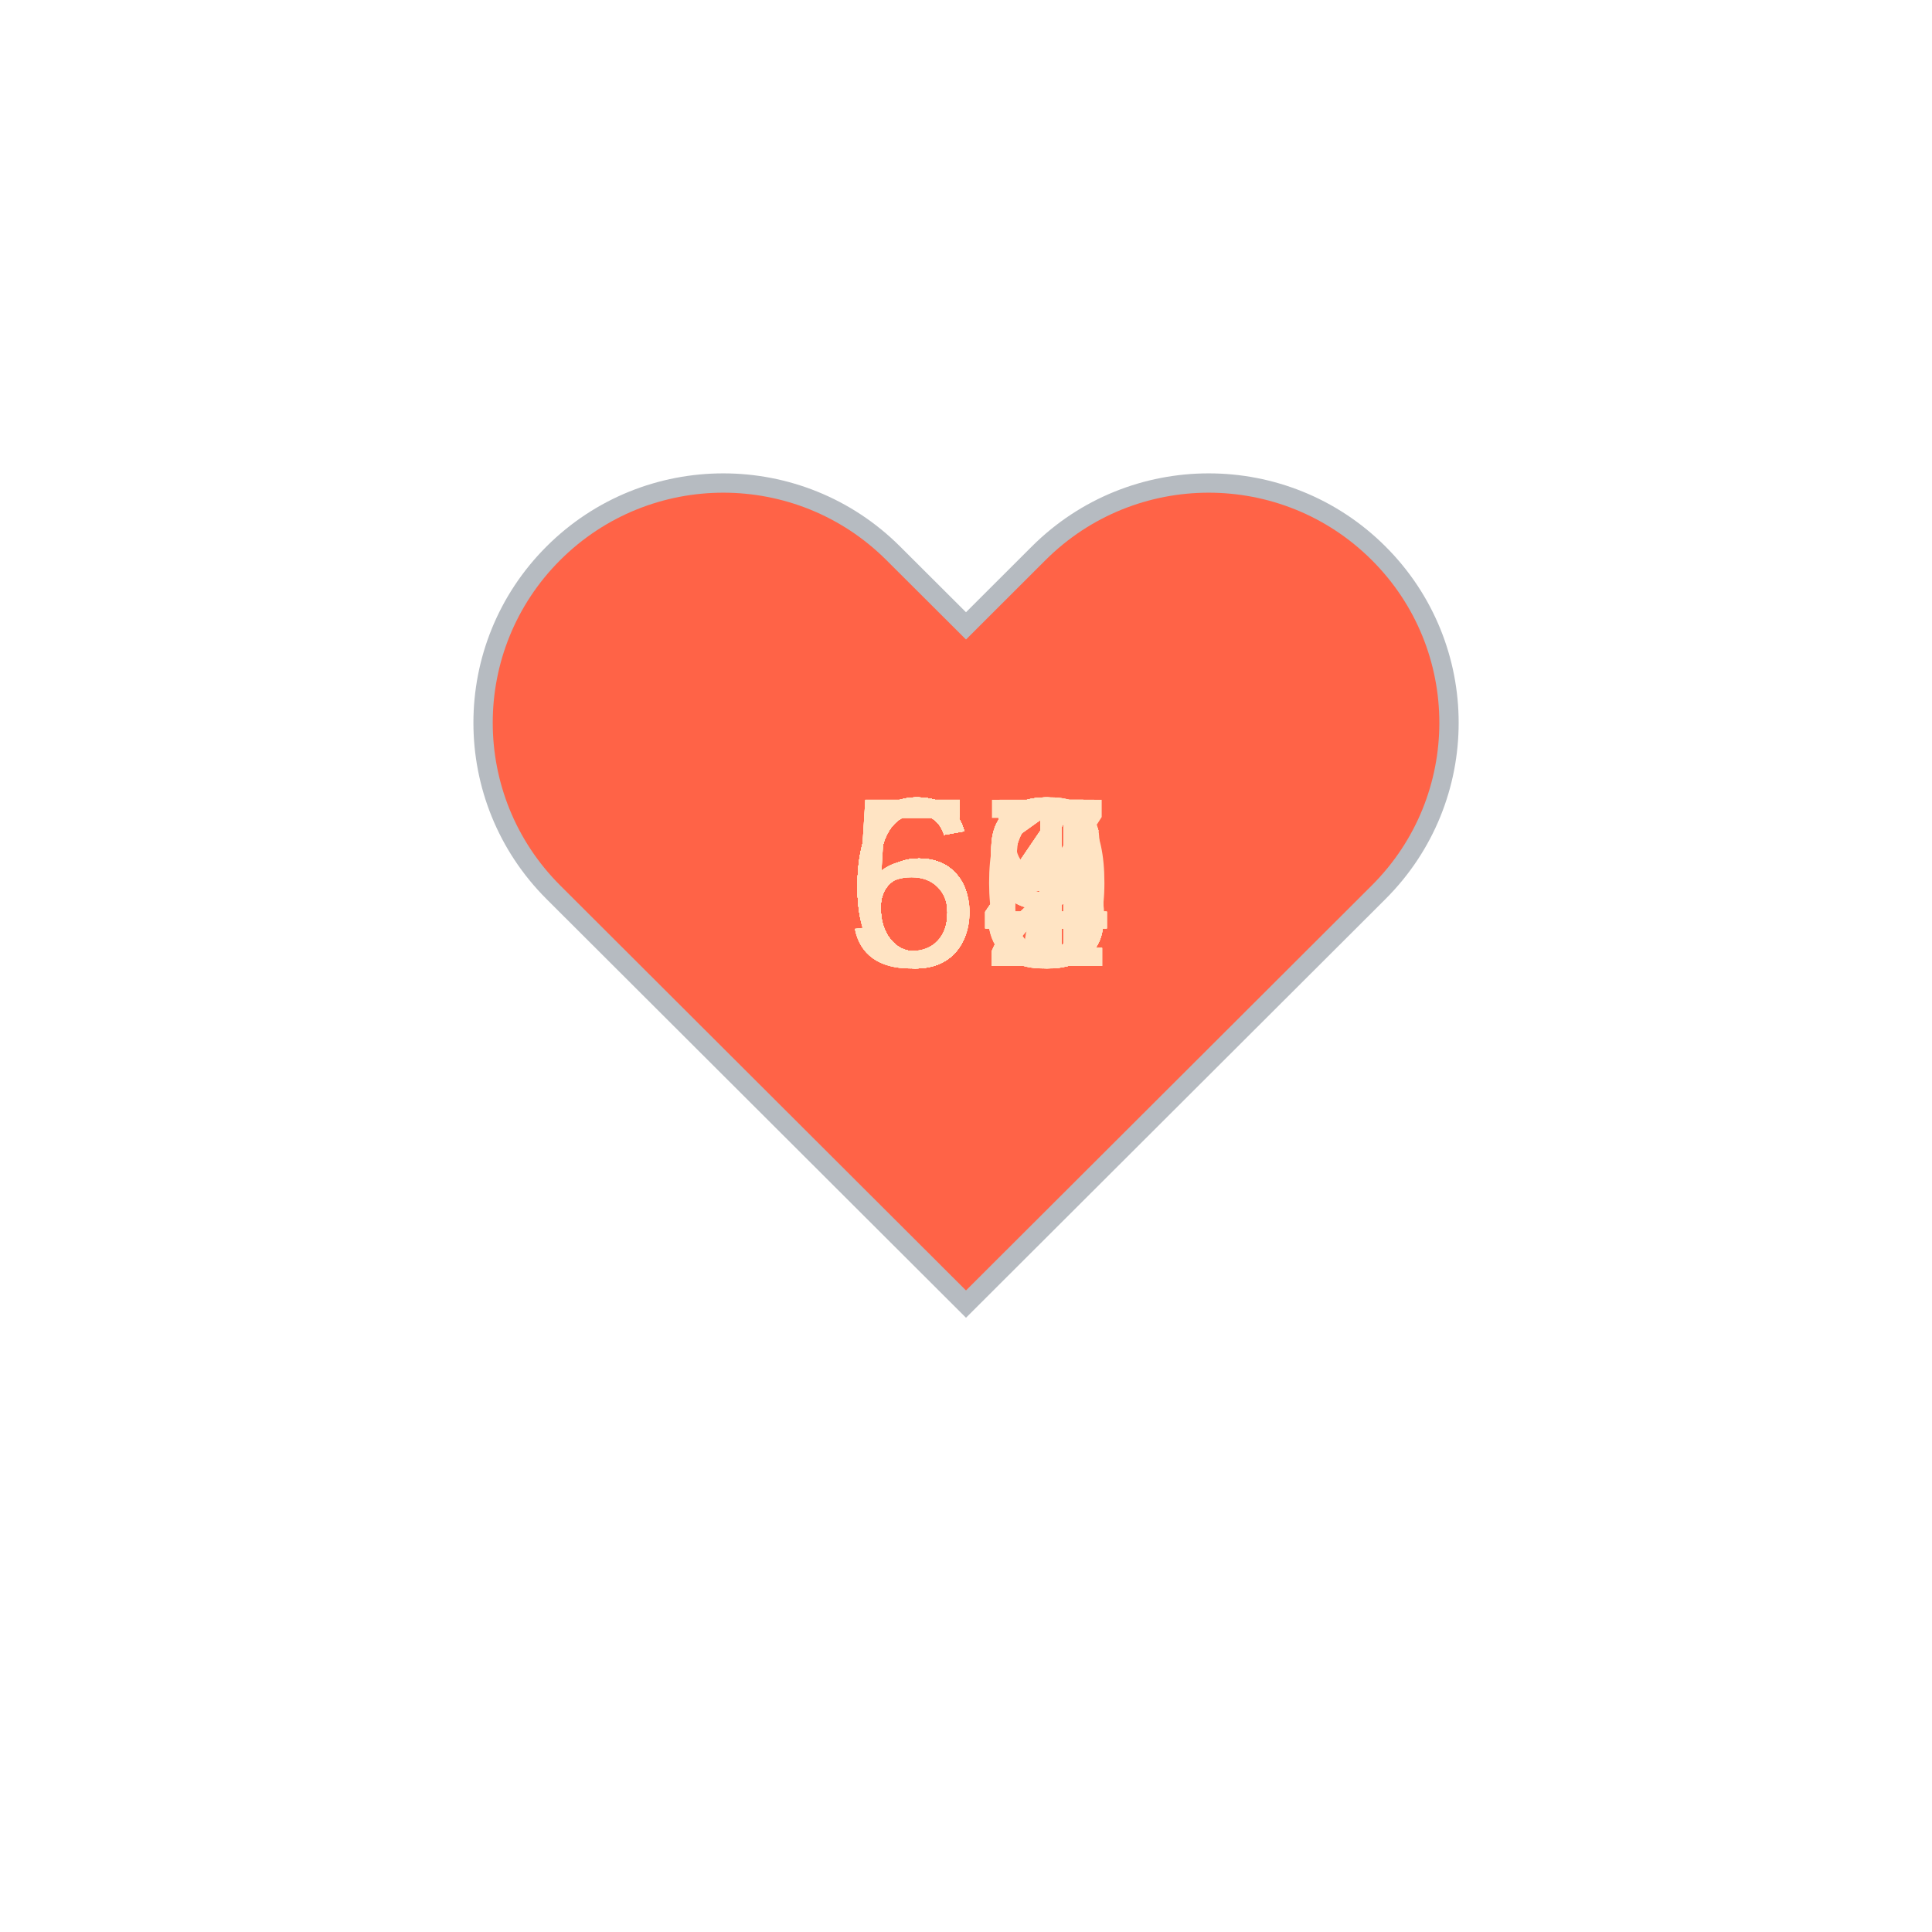
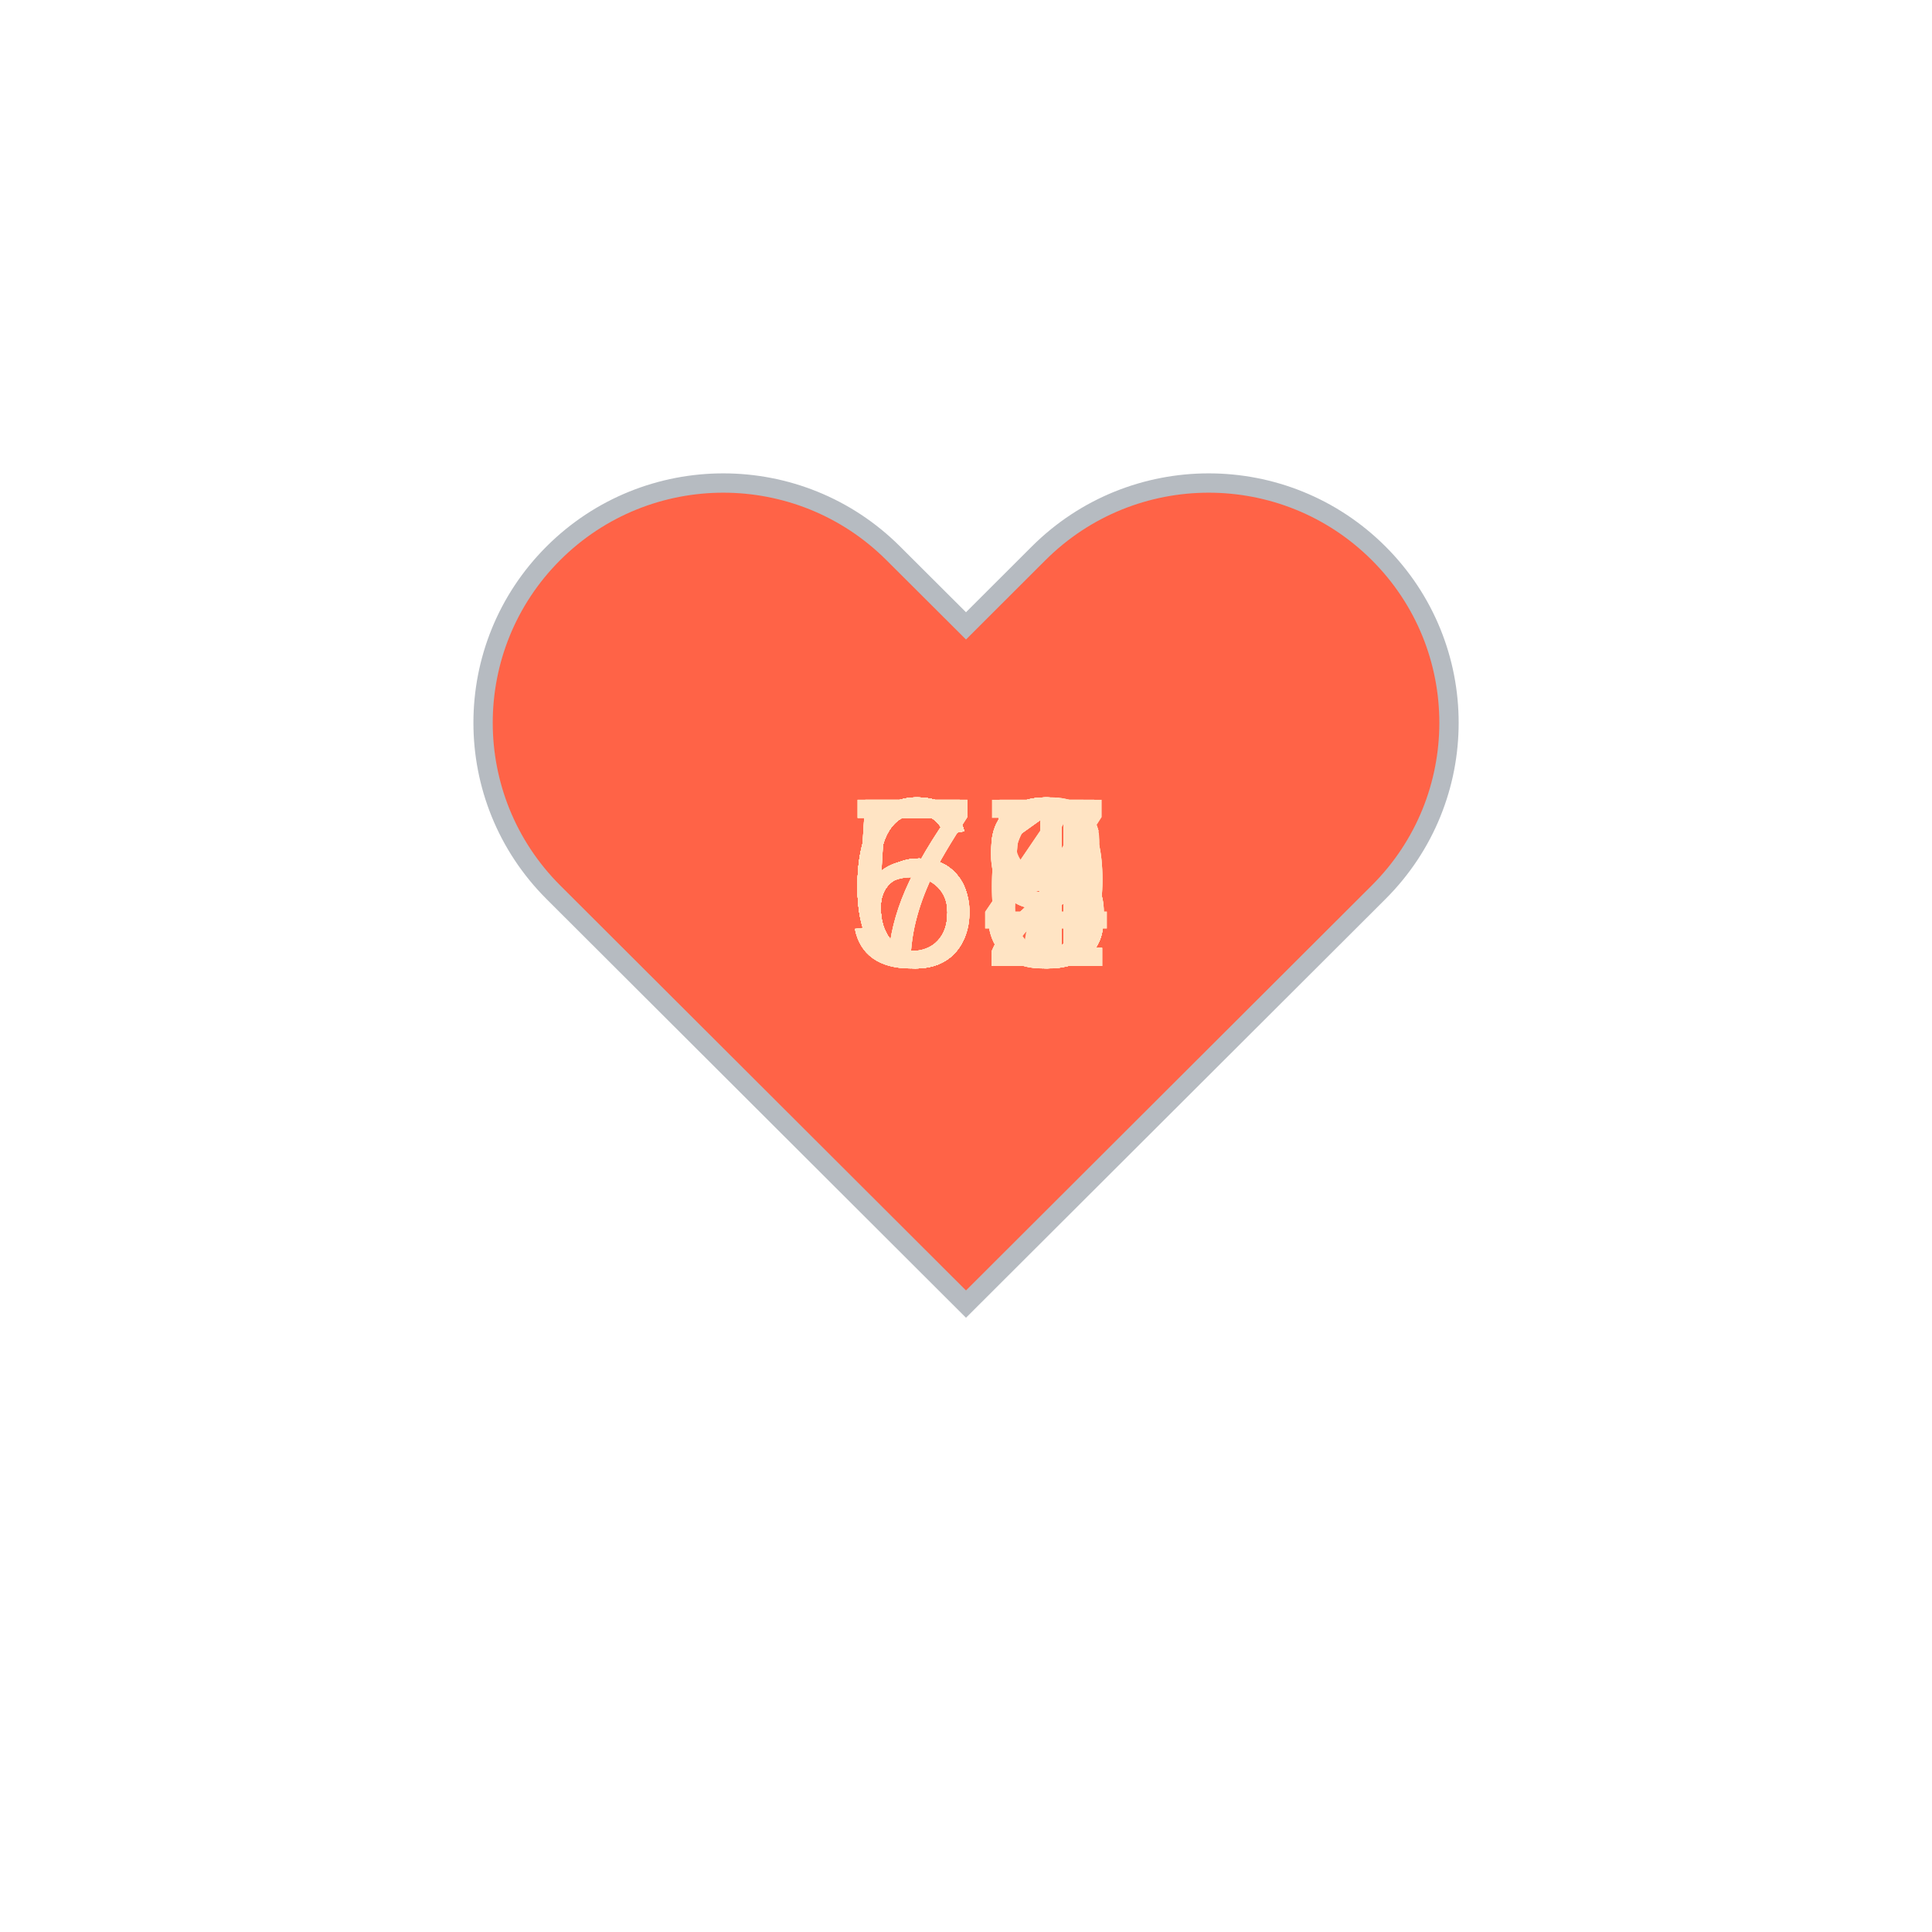
<svg xmlns="http://www.w3.org/2000/svg" baseProfile="full" height="150" version="1.1" viewBox="0,0,200,200" width="150">
  <defs />
  <g transform="translate(100 100)">
    <path d="M92.71,7.27L92.71,7.27c-9.71-9.69-25.46-9.69-35.18,0L50,14.79l-7.54-7.52C32.75-2.42,17-2.42,7.29,7.27v0 c-9.71,9.69-9.71,25.41,0,35.1L50,85l42.71-42.63C102.43,32.68,102.43,16.96,92.71,7.27z" fill="tomato" stroke="#B6BBC1" stroke-width="2" transform="translate(-50 -50)" />
    <animateTransform additive="sum" attributeName="transform" dur="1.2s" repeatCount="indefinite" type="scale" values="1; 1.5; 1.25; 1.5; 1.5; 1;" />
    <text fill="bisque" style="font-size:25px; font-family:Arial" transform="translate(-12.5 0)">61<animate attributeName="visibility" dur="36.0s" keyTimes="0;0.03;0.07;0.1;0.13;0.17;0.2;0.23;0.27;0.3;0.33;0.37;0.4;0.43;0.47;0.5;0.53;0.57;0.6;0.63;0.67;0.7;0.73;0.77;0.8;0.83;0.87;0.9;0.93;0.97;1.0" repeatCount="indefinite" values="visible;hidden;hidden;hidden;hidden;hidden;hidden;hidden;hidden;hidden;hidden;hidden;hidden;hidden;hidden;hidden;hidden;hidden;hidden;hidden;hidden;hidden;hidden;hidden;hidden;hidden;hidden;hidden;hidden;hidden;hidden" />
    </text>
-     <text fill="bisque" style="font-size:25px; font-family:Arial" transform="translate(-12.5 0)">61<animate attributeName="visibility" dur="36.0s" keyTimes="0;0.03;0.07;0.1;0.13;0.17;0.2;0.23;0.27;0.3;0.33;0.37;0.4;0.43;0.47;0.5;0.53;0.57;0.6;0.63;0.67;0.7;0.73;0.77;0.8;0.83;0.87;0.9;0.93;0.97;1.0" repeatCount="indefinite" values="hidden;visible;hidden;hidden;hidden;hidden;hidden;hidden;hidden;hidden;hidden;hidden;hidden;hidden;hidden;hidden;hidden;hidden;hidden;hidden;hidden;hidden;hidden;hidden;hidden;hidden;hidden;hidden;hidden;hidden;hidden" />
+     <text fill="bisque" style="font-size:25px; font-family:Arial" transform="translate(-12.5 0)">63<animate attributeName="visibility" dur="36.0s" keyTimes="0;0.03;0.07;0.1;0.13;0.17;0.2;0.23;0.27;0.3;0.33;0.37;0.4;0.43;0.47;0.5;0.53;0.57;0.6;0.63;0.67;0.7;0.73;0.77;0.8;0.83;0.87;0.9;0.93;0.97;1.0" repeatCount="indefinite" values="hidden;visible;hidden;hidden;hidden;hidden;hidden;hidden;hidden;hidden;hidden;hidden;hidden;hidden;hidden;hidden;hidden;hidden;hidden;hidden;hidden;hidden;hidden;hidden;hidden;hidden;hidden;hidden;hidden;hidden;hidden" />
    </text>
-     <text fill="bisque" style="font-size:25px; font-family:Arial" transform="translate(-12.5 0)">64<animate attributeName="visibility" dur="36.0s" keyTimes="0;0.03;0.07;0.1;0.13;0.17;0.2;0.23;0.27;0.3;0.33;0.37;0.4;0.43;0.47;0.5;0.53;0.57;0.6;0.63;0.67;0.7;0.73;0.77;0.8;0.83;0.87;0.9;0.93;0.97;1.0" repeatCount="indefinite" values="hidden;hidden;visible;hidden;hidden;hidden;hidden;hidden;hidden;hidden;hidden;hidden;hidden;hidden;hidden;hidden;hidden;hidden;hidden;hidden;hidden;hidden;hidden;hidden;hidden;hidden;hidden;hidden;hidden;hidden;hidden" />
+     <text fill="bisque" style="font-size:25px; font-family:Arial" transform="translate(-12.5 0)">63<animate attributeName="visibility" dur="36.0s" keyTimes="0;0.03;0.07;0.1;0.13;0.17;0.2;0.23;0.27;0.3;0.33;0.37;0.4;0.43;0.47;0.5;0.53;0.57;0.6;0.63;0.67;0.7;0.73;0.77;0.8;0.83;0.87;0.9;0.93;0.97;1.0" repeatCount="indefinite" values="hidden;hidden;visible;hidden;hidden;hidden;hidden;hidden;hidden;hidden;hidden;hidden;hidden;hidden;hidden;hidden;hidden;hidden;hidden;hidden;hidden;hidden;hidden;hidden;hidden;hidden;hidden;hidden;hidden;hidden;hidden" />
    </text>
-     <text fill="bisque" style="font-size:25px; font-family:Arial" transform="translate(-12.5 0)">63<animate attributeName="visibility" dur="36.0s" keyTimes="0;0.03;0.07;0.1;0.13;0.17;0.2;0.23;0.27;0.3;0.33;0.37;0.4;0.43;0.47;0.5;0.53;0.57;0.6;0.63;0.67;0.7;0.73;0.77;0.8;0.83;0.87;0.9;0.93;0.97;1.0" repeatCount="indefinite" values="hidden;hidden;hidden;visible;hidden;hidden;hidden;hidden;hidden;hidden;hidden;hidden;hidden;hidden;hidden;hidden;hidden;hidden;hidden;hidden;hidden;hidden;hidden;hidden;hidden;hidden;hidden;hidden;hidden;hidden;hidden" />
+     <text fill="bisque" style="font-size:25px; font-family:Arial" transform="translate(-12.5 0)">61<animate attributeName="visibility" dur="36.0s" keyTimes="0;0.03;0.07;0.1;0.13;0.17;0.2;0.23;0.27;0.3;0.33;0.37;0.4;0.43;0.47;0.5;0.53;0.57;0.6;0.63;0.67;0.7;0.73;0.77;0.8;0.83;0.87;0.9;0.93;0.97;1.0" repeatCount="indefinite" values="hidden;hidden;hidden;visible;hidden;hidden;hidden;hidden;hidden;hidden;hidden;hidden;hidden;hidden;hidden;hidden;hidden;hidden;hidden;hidden;hidden;hidden;hidden;hidden;hidden;hidden;hidden;hidden;hidden;hidden;hidden" />
    </text>
-     <text fill="bisque" style="font-size:25px; font-family:Arial" transform="translate(-12.5 0)">64<animate attributeName="visibility" dur="36.0s" keyTimes="0;0.03;0.07;0.1;0.13;0.17;0.2;0.23;0.27;0.3;0.33;0.37;0.4;0.43;0.47;0.5;0.53;0.57;0.6;0.63;0.67;0.7;0.73;0.77;0.8;0.83;0.87;0.9;0.93;0.97;1.0" repeatCount="indefinite" values="hidden;hidden;hidden;hidden;visible;hidden;hidden;hidden;hidden;hidden;hidden;hidden;hidden;hidden;hidden;hidden;hidden;hidden;hidden;hidden;hidden;hidden;hidden;hidden;hidden;hidden;hidden;hidden;hidden;hidden;hidden" />
+     <text fill="bisque" style="font-size:25px; font-family:Arial" transform="translate(-12.5 0)">62<animate attributeName="visibility" dur="36.0s" keyTimes="0;0.03;0.07;0.1;0.13;0.17;0.2;0.23;0.27;0.3;0.33;0.37;0.4;0.43;0.47;0.5;0.53;0.57;0.6;0.63;0.67;0.7;0.73;0.77;0.8;0.83;0.87;0.9;0.93;0.97;1.0" repeatCount="indefinite" values="hidden;hidden;hidden;hidden;visible;hidden;hidden;hidden;hidden;hidden;hidden;hidden;hidden;hidden;hidden;hidden;hidden;hidden;hidden;hidden;hidden;hidden;hidden;hidden;hidden;hidden;hidden;hidden;hidden;hidden;hidden" />
    </text>
-     <text fill="bisque" style="font-size:25px; font-family:Arial" transform="translate(-12.5 0)">65<animate attributeName="visibility" dur="36.0s" keyTimes="0;0.03;0.07;0.1;0.13;0.17;0.2;0.23;0.27;0.3;0.33;0.37;0.4;0.43;0.47;0.5;0.53;0.57;0.6;0.63;0.67;0.7;0.73;0.77;0.8;0.83;0.87;0.9;0.93;0.97;1.0" repeatCount="indefinite" values="hidden;hidden;hidden;hidden;hidden;visible;hidden;hidden;hidden;hidden;hidden;hidden;hidden;hidden;hidden;hidden;hidden;hidden;hidden;hidden;hidden;hidden;hidden;hidden;hidden;hidden;hidden;hidden;hidden;hidden;hidden" />
+     <text fill="bisque" style="font-size:25px; font-family:Arial" transform="translate(-12.5 0)">55<animate attributeName="visibility" dur="36.0s" keyTimes="0;0.03;0.07;0.1;0.13;0.17;0.2;0.23;0.27;0.3;0.33;0.37;0.4;0.43;0.47;0.5;0.53;0.57;0.6;0.63;0.67;0.7;0.73;0.77;0.8;0.83;0.87;0.9;0.93;0.97;1.0" repeatCount="indefinite" values="hidden;hidden;hidden;hidden;hidden;visible;hidden;hidden;hidden;hidden;hidden;hidden;hidden;hidden;hidden;hidden;hidden;hidden;hidden;hidden;hidden;hidden;hidden;hidden;hidden;hidden;hidden;hidden;hidden;hidden;hidden" />
    </text>
    <text fill="bisque" style="font-size:25px; font-family:Arial" transform="translate(-12.5 0)">63<animate attributeName="visibility" dur="36.0s" keyTimes="0;0.03;0.07;0.1;0.13;0.17;0.2;0.23;0.27;0.3;0.33;0.37;0.4;0.43;0.47;0.5;0.53;0.57;0.6;0.63;0.67;0.7;0.73;0.77;0.8;0.83;0.87;0.9;0.93;0.97;1.0" repeatCount="indefinite" values="hidden;hidden;hidden;hidden;hidden;hidden;visible;hidden;hidden;hidden;hidden;hidden;hidden;hidden;hidden;hidden;hidden;hidden;hidden;hidden;hidden;hidden;hidden;hidden;hidden;hidden;hidden;hidden;hidden;hidden;hidden" />
    </text>
-     <text fill="bisque" style="font-size:25px; font-family:Arial" transform="translate(-12.5 0)">64<animate attributeName="visibility" dur="36.0s" keyTimes="0;0.03;0.07;0.1;0.13;0.17;0.2;0.23;0.27;0.3;0.33;0.37;0.4;0.43;0.47;0.5;0.53;0.57;0.6;0.63;0.67;0.7;0.73;0.77;0.8;0.83;0.87;0.9;0.93;0.97;1.0" repeatCount="indefinite" values="hidden;hidden;hidden;hidden;hidden;hidden;hidden;visible;hidden;hidden;hidden;hidden;hidden;hidden;hidden;hidden;hidden;hidden;hidden;hidden;hidden;hidden;hidden;hidden;hidden;hidden;hidden;hidden;hidden;hidden;hidden" />
+     <text fill="bisque" style="font-size:25px; font-family:Arial" transform="translate(-12.5 0)">55<animate attributeName="visibility" dur="36.0s" keyTimes="0;0.03;0.07;0.1;0.13;0.17;0.2;0.23;0.27;0.3;0.33;0.37;0.4;0.43;0.47;0.5;0.53;0.57;0.6;0.63;0.67;0.7;0.73;0.77;0.8;0.83;0.87;0.9;0.93;0.97;1.0" repeatCount="indefinite" values="hidden;hidden;hidden;hidden;hidden;hidden;hidden;visible;hidden;hidden;hidden;hidden;hidden;hidden;hidden;hidden;hidden;hidden;hidden;hidden;hidden;hidden;hidden;hidden;hidden;hidden;hidden;hidden;hidden;hidden;hidden" />
    </text>
-     <text fill="bisque" style="font-size:25px; font-family:Arial" transform="translate(-12.5 0)">64<animate attributeName="visibility" dur="36.0s" keyTimes="0;0.03;0.07;0.1;0.13;0.17;0.2;0.23;0.27;0.3;0.33;0.37;0.4;0.43;0.47;0.5;0.53;0.57;0.6;0.63;0.67;0.7;0.73;0.77;0.8;0.83;0.87;0.9;0.93;0.97;1.0" repeatCount="indefinite" values="hidden;hidden;hidden;hidden;hidden;hidden;hidden;hidden;visible;hidden;hidden;hidden;hidden;hidden;hidden;hidden;hidden;hidden;hidden;hidden;hidden;hidden;hidden;hidden;hidden;hidden;hidden;hidden;hidden;hidden;hidden" />
+     <text fill="bisque" style="font-size:25px; font-family:Arial" transform="translate(-12.5 0)">59<animate attributeName="visibility" dur="36.0s" keyTimes="0;0.03;0.07;0.1;0.13;0.17;0.2;0.23;0.27;0.3;0.33;0.37;0.4;0.43;0.47;0.5;0.53;0.57;0.6;0.63;0.67;0.7;0.73;0.77;0.8;0.83;0.87;0.9;0.93;0.97;1.0" repeatCount="indefinite" values="hidden;hidden;hidden;hidden;hidden;hidden;hidden;hidden;visible;hidden;hidden;hidden;hidden;hidden;hidden;hidden;hidden;hidden;hidden;hidden;hidden;hidden;hidden;hidden;hidden;hidden;hidden;hidden;hidden;hidden;hidden" />
    </text>
-     <text fill="bisque" style="font-size:25px; font-family:Arial" transform="translate(-12.5 0)">63<animate attributeName="visibility" dur="36.0s" keyTimes="0;0.03;0.07;0.1;0.13;0.17;0.2;0.23;0.27;0.3;0.33;0.37;0.4;0.43;0.47;0.5;0.53;0.57;0.6;0.63;0.67;0.7;0.73;0.77;0.8;0.83;0.87;0.9;0.93;0.97;1.0" repeatCount="indefinite" values="hidden;hidden;hidden;hidden;hidden;hidden;hidden;hidden;hidden;visible;hidden;hidden;hidden;hidden;hidden;hidden;hidden;hidden;hidden;hidden;hidden;hidden;hidden;hidden;hidden;hidden;hidden;hidden;hidden;hidden;hidden" />
+     <text fill="bisque" style="font-size:25px; font-family:Arial" transform="translate(-12.5 0)">57<animate attributeName="visibility" dur="36.0s" keyTimes="0;0.03;0.07;0.1;0.13;0.17;0.2;0.23;0.27;0.3;0.33;0.37;0.4;0.43;0.47;0.5;0.53;0.57;0.6;0.63;0.67;0.7;0.73;0.77;0.8;0.83;0.87;0.9;0.93;0.97;1.0" repeatCount="indefinite" values="hidden;hidden;hidden;hidden;hidden;hidden;hidden;hidden;hidden;visible;hidden;hidden;hidden;hidden;hidden;hidden;hidden;hidden;hidden;hidden;hidden;hidden;hidden;hidden;hidden;hidden;hidden;hidden;hidden;hidden;hidden" />
    </text>
-     <text fill="bisque" style="font-size:25px; font-family:Arial" transform="translate(-12.5 0)">62<animate attributeName="visibility" dur="36.0s" keyTimes="0;0.03;0.07;0.1;0.13;0.17;0.2;0.23;0.27;0.3;0.33;0.37;0.4;0.43;0.47;0.5;0.53;0.57;0.6;0.63;0.67;0.7;0.73;0.77;0.8;0.83;0.87;0.9;0.93;0.97;1.0" repeatCount="indefinite" values="hidden;hidden;hidden;hidden;hidden;hidden;hidden;hidden;hidden;hidden;visible;hidden;hidden;hidden;hidden;hidden;hidden;hidden;hidden;hidden;hidden;hidden;hidden;hidden;hidden;hidden;hidden;hidden;hidden;hidden;hidden" />
+     <text fill="bisque" style="font-size:25px; font-family:Arial" transform="translate(-12.5 0)">63<animate attributeName="visibility" dur="36.0s" keyTimes="0;0.03;0.07;0.1;0.13;0.17;0.2;0.23;0.27;0.3;0.33;0.37;0.4;0.43;0.47;0.5;0.53;0.57;0.6;0.63;0.67;0.7;0.73;0.77;0.8;0.83;0.87;0.9;0.93;0.97;1.0" repeatCount="indefinite" values="hidden;hidden;hidden;hidden;hidden;hidden;hidden;hidden;hidden;hidden;visible;hidden;hidden;hidden;hidden;hidden;hidden;hidden;hidden;hidden;hidden;hidden;hidden;hidden;hidden;hidden;hidden;hidden;hidden;hidden;hidden" />
    </text>
-     <text fill="bisque" style="font-size:25px; font-family:Arial" transform="translate(-12.5 0)">63<animate attributeName="visibility" dur="36.0s" keyTimes="0;0.03;0.07;0.1;0.13;0.17;0.2;0.23;0.27;0.3;0.33;0.37;0.4;0.43;0.47;0.5;0.53;0.57;0.6;0.63;0.67;0.7;0.73;0.77;0.8;0.83;0.87;0.9;0.93;0.97;1.0" repeatCount="indefinite" values="hidden;hidden;hidden;hidden;hidden;hidden;hidden;hidden;hidden;hidden;hidden;visible;hidden;hidden;hidden;hidden;hidden;hidden;hidden;hidden;hidden;hidden;hidden;hidden;hidden;hidden;hidden;hidden;hidden;hidden;hidden" />
+     <text fill="bisque" style="font-size:25px; font-family:Arial" transform="translate(-12.5 0)">62<animate attributeName="visibility" dur="36.0s" keyTimes="0;0.03;0.07;0.1;0.13;0.17;0.2;0.23;0.27;0.3;0.33;0.37;0.4;0.43;0.47;0.5;0.53;0.57;0.6;0.63;0.67;0.7;0.73;0.77;0.8;0.83;0.87;0.9;0.93;0.97;1.0" repeatCount="indefinite" values="hidden;hidden;hidden;hidden;hidden;hidden;hidden;hidden;hidden;hidden;hidden;visible;hidden;hidden;hidden;hidden;hidden;hidden;hidden;hidden;hidden;hidden;hidden;hidden;hidden;hidden;hidden;hidden;hidden;hidden;hidden" />
    </text>
-     <text fill="bisque" style="font-size:25px; font-family:Arial" transform="translate(-12.5 0)">56<animate attributeName="visibility" dur="36.0s" keyTimes="0;0.03;0.07;0.1;0.13;0.17;0.2;0.23;0.27;0.3;0.33;0.37;0.4;0.43;0.47;0.5;0.53;0.57;0.6;0.63;0.67;0.7;0.73;0.77;0.8;0.83;0.87;0.9;0.93;0.97;1.0" repeatCount="indefinite" values="hidden;hidden;hidden;hidden;hidden;hidden;hidden;hidden;hidden;hidden;hidden;hidden;visible;hidden;hidden;hidden;hidden;hidden;hidden;hidden;hidden;hidden;hidden;hidden;hidden;hidden;hidden;hidden;hidden;hidden;hidden" />
+     <text fill="bisque" style="font-size:25px; font-family:Arial" transform="translate(-12.5 0)">63<animate attributeName="visibility" dur="36.0s" keyTimes="0;0.03;0.07;0.1;0.13;0.17;0.2;0.23;0.27;0.3;0.33;0.37;0.4;0.43;0.47;0.5;0.53;0.57;0.6;0.63;0.67;0.7;0.73;0.77;0.8;0.83;0.87;0.9;0.93;0.97;1.0" repeatCount="indefinite" values="hidden;hidden;hidden;hidden;hidden;hidden;hidden;hidden;hidden;hidden;hidden;hidden;visible;hidden;hidden;hidden;hidden;hidden;hidden;hidden;hidden;hidden;hidden;hidden;hidden;hidden;hidden;hidden;hidden;hidden;hidden" />
    </text>
-     <text fill="bisque" style="font-size:25px; font-family:Arial" transform="translate(-12.5 0)">59<animate attributeName="visibility" dur="36.0s" keyTimes="0;0.03;0.07;0.1;0.13;0.17;0.2;0.23;0.27;0.3;0.33;0.37;0.4;0.43;0.47;0.5;0.53;0.57;0.6;0.63;0.67;0.7;0.73;0.77;0.8;0.83;0.87;0.9;0.93;0.97;1.0" repeatCount="indefinite" values="hidden;hidden;hidden;hidden;hidden;hidden;hidden;hidden;hidden;hidden;hidden;hidden;hidden;visible;hidden;hidden;hidden;hidden;hidden;hidden;hidden;hidden;hidden;hidden;hidden;hidden;hidden;hidden;hidden;hidden;hidden" />
+     <text fill="bisque" style="font-size:25px; font-family:Arial" transform="translate(-12.5 0)">61<animate attributeName="visibility" dur="36.0s" keyTimes="0;0.03;0.07;0.1;0.13;0.17;0.2;0.23;0.27;0.3;0.33;0.37;0.4;0.43;0.47;0.5;0.53;0.57;0.6;0.63;0.67;0.7;0.73;0.77;0.8;0.83;0.87;0.9;0.93;0.97;1.0" repeatCount="indefinite" values="hidden;hidden;hidden;hidden;hidden;hidden;hidden;hidden;hidden;hidden;hidden;hidden;hidden;visible;hidden;hidden;hidden;hidden;hidden;hidden;hidden;hidden;hidden;hidden;hidden;hidden;hidden;hidden;hidden;hidden;hidden" />
    </text>
-     <text fill="bisque" style="font-size:25px; font-family:Arial" transform="translate(-12.5 0)">64<animate attributeName="visibility" dur="36.0s" keyTimes="0;0.03;0.07;0.1;0.13;0.17;0.2;0.23;0.27;0.3;0.33;0.37;0.4;0.43;0.47;0.5;0.53;0.57;0.6;0.63;0.67;0.7;0.73;0.77;0.8;0.83;0.87;0.9;0.93;0.97;1.0" repeatCount="indefinite" values="hidden;hidden;hidden;hidden;hidden;hidden;hidden;hidden;hidden;hidden;hidden;hidden;hidden;hidden;visible;hidden;hidden;hidden;hidden;hidden;hidden;hidden;hidden;hidden;hidden;hidden;hidden;hidden;hidden;hidden;hidden" />
+     <text fill="bisque" style="font-size:25px; font-family:Arial" transform="translate(-12.5 0)">61<animate attributeName="visibility" dur="36.0s" keyTimes="0;0.03;0.07;0.1;0.13;0.17;0.2;0.23;0.27;0.3;0.33;0.37;0.4;0.43;0.47;0.5;0.53;0.57;0.6;0.63;0.67;0.7;0.73;0.77;0.8;0.83;0.87;0.9;0.93;0.97;1.0" repeatCount="indefinite" values="hidden;hidden;hidden;hidden;hidden;hidden;hidden;hidden;hidden;hidden;hidden;hidden;hidden;hidden;visible;hidden;hidden;hidden;hidden;hidden;hidden;hidden;hidden;hidden;hidden;hidden;hidden;hidden;hidden;hidden;hidden" />
    </text>
-     <text fill="bisque" style="font-size:25px; font-family:Arial" transform="translate(-12.5 0)">63<animate attributeName="visibility" dur="36.0s" keyTimes="0;0.03;0.07;0.1;0.13;0.17;0.2;0.23;0.27;0.3;0.33;0.37;0.4;0.43;0.47;0.5;0.53;0.57;0.6;0.63;0.67;0.7;0.73;0.77;0.8;0.83;0.87;0.9;0.93;0.97;1.0" repeatCount="indefinite" values="hidden;hidden;hidden;hidden;hidden;hidden;hidden;hidden;hidden;hidden;hidden;hidden;hidden;hidden;hidden;visible;hidden;hidden;hidden;hidden;hidden;hidden;hidden;hidden;hidden;hidden;hidden;hidden;hidden;hidden;hidden" />
+     <text fill="bisque" style="font-size:25px; font-family:Arial" transform="translate(-12.5 0)">64<animate attributeName="visibility" dur="36.0s" keyTimes="0;0.03;0.07;0.1;0.13;0.17;0.2;0.23;0.27;0.3;0.33;0.37;0.4;0.43;0.47;0.5;0.53;0.57;0.6;0.63;0.67;0.7;0.73;0.77;0.8;0.83;0.87;0.9;0.93;0.97;1.0" repeatCount="indefinite" values="hidden;hidden;hidden;hidden;hidden;hidden;hidden;hidden;hidden;hidden;hidden;hidden;hidden;hidden;hidden;visible;hidden;hidden;hidden;hidden;hidden;hidden;hidden;hidden;hidden;hidden;hidden;hidden;hidden;hidden;hidden" />
    </text>
-     <text fill="bisque" style="font-size:25px; font-family:Arial" transform="translate(-12.5 0)">62<animate attributeName="visibility" dur="36.0s" keyTimes="0;0.03;0.07;0.1;0.13;0.17;0.2;0.23;0.27;0.3;0.33;0.37;0.4;0.43;0.47;0.5;0.53;0.57;0.6;0.63;0.67;0.7;0.73;0.77;0.8;0.83;0.87;0.9;0.93;0.97;1.0" repeatCount="indefinite" values="hidden;hidden;hidden;hidden;hidden;hidden;hidden;hidden;hidden;hidden;hidden;hidden;hidden;hidden;hidden;hidden;visible;hidden;hidden;hidden;hidden;hidden;hidden;hidden;hidden;hidden;hidden;hidden;hidden;hidden;hidden" />
+     <text fill="bisque" style="font-size:25px; font-family:Arial" transform="translate(-12.5 0)">63<animate attributeName="visibility" dur="36.0s" keyTimes="0;0.03;0.07;0.1;0.13;0.17;0.2;0.23;0.27;0.3;0.33;0.37;0.4;0.43;0.47;0.5;0.53;0.57;0.6;0.63;0.67;0.7;0.73;0.77;0.8;0.83;0.87;0.9;0.93;0.97;1.0" repeatCount="indefinite" values="hidden;hidden;hidden;hidden;hidden;hidden;hidden;hidden;hidden;hidden;hidden;hidden;hidden;hidden;hidden;hidden;visible;hidden;hidden;hidden;hidden;hidden;hidden;hidden;hidden;hidden;hidden;hidden;hidden;hidden;hidden" />
    </text>
-     <text fill="bisque" style="font-size:25px; font-family:Arial" transform="translate(-12.5 0)">60<animate attributeName="visibility" dur="36.0s" keyTimes="0;0.03;0.07;0.1;0.13;0.17;0.2;0.23;0.27;0.3;0.33;0.37;0.4;0.43;0.47;0.5;0.53;0.57;0.6;0.63;0.67;0.7;0.73;0.77;0.8;0.83;0.87;0.9;0.93;0.97;1.0" repeatCount="indefinite" values="hidden;hidden;hidden;hidden;hidden;hidden;hidden;hidden;hidden;hidden;hidden;hidden;hidden;hidden;hidden;hidden;hidden;visible;hidden;hidden;hidden;hidden;hidden;hidden;hidden;hidden;hidden;hidden;hidden;hidden;hidden" />
+     <text fill="bisque" style="font-size:25px; font-family:Arial" transform="translate(-12.5 0)">64<animate attributeName="visibility" dur="36.0s" keyTimes="0;0.03;0.07;0.1;0.13;0.17;0.2;0.23;0.27;0.3;0.33;0.37;0.4;0.43;0.47;0.5;0.53;0.57;0.6;0.63;0.67;0.7;0.73;0.77;0.8;0.83;0.87;0.9;0.93;0.97;1.0" repeatCount="indefinite" values="hidden;hidden;hidden;hidden;hidden;hidden;hidden;hidden;hidden;hidden;hidden;hidden;hidden;hidden;hidden;hidden;hidden;visible;hidden;hidden;hidden;hidden;hidden;hidden;hidden;hidden;hidden;hidden;hidden;hidden;hidden" />
    </text>
    <text fill="bisque" style="font-size:25px; font-family:Arial" transform="translate(-12.5 0)">66<animate attributeName="visibility" dur="36.0s" keyTimes="0;0.03;0.07;0.1;0.13;0.17;0.2;0.23;0.27;0.3;0.33;0.37;0.4;0.43;0.47;0.5;0.53;0.57;0.6;0.63;0.67;0.7;0.73;0.77;0.8;0.83;0.87;0.9;0.93;0.97;1.0" repeatCount="indefinite" values="hidden;hidden;hidden;hidden;hidden;hidden;hidden;hidden;hidden;hidden;hidden;hidden;hidden;hidden;hidden;hidden;hidden;hidden;visible;hidden;hidden;hidden;hidden;hidden;hidden;hidden;hidden;hidden;hidden;hidden;hidden" />
    </text>
-     <text fill="bisque" style="font-size:25px; font-family:Arial" transform="translate(-12.5 0)">58<animate attributeName="visibility" dur="36.0s" keyTimes="0;0.03;0.07;0.1;0.13;0.17;0.2;0.23;0.27;0.3;0.33;0.37;0.4;0.43;0.47;0.5;0.53;0.57;0.6;0.63;0.67;0.7;0.73;0.77;0.8;0.83;0.87;0.9;0.93;0.97;1.0" repeatCount="indefinite" values="hidden;hidden;hidden;hidden;hidden;hidden;hidden;hidden;hidden;hidden;hidden;hidden;hidden;hidden;hidden;hidden;hidden;hidden;hidden;visible;hidden;hidden;hidden;hidden;hidden;hidden;hidden;hidden;hidden;hidden;hidden" />
+     <text fill="bisque" style="font-size:25px; font-family:Arial" transform="translate(-12.5 0)">66<animate attributeName="visibility" dur="36.0s" keyTimes="0;0.03;0.07;0.1;0.13;0.17;0.2;0.23;0.27;0.3;0.33;0.37;0.4;0.43;0.47;0.5;0.53;0.57;0.6;0.63;0.67;0.7;0.73;0.77;0.8;0.83;0.87;0.9;0.93;0.97;1.0" repeatCount="indefinite" values="hidden;hidden;hidden;hidden;hidden;hidden;hidden;hidden;hidden;hidden;hidden;hidden;hidden;hidden;hidden;hidden;hidden;hidden;hidden;visible;hidden;hidden;hidden;hidden;hidden;hidden;hidden;hidden;hidden;hidden;hidden" />
    </text>
-     <text fill="bisque" style="font-size:25px; font-family:Arial" transform="translate(-12.5 0)">59<animate attributeName="visibility" dur="36.0s" keyTimes="0;0.03;0.07;0.1;0.13;0.17;0.2;0.23;0.27;0.3;0.33;0.37;0.4;0.43;0.47;0.5;0.53;0.57;0.6;0.63;0.67;0.7;0.73;0.77;0.8;0.83;0.87;0.9;0.93;0.97;1.0" repeatCount="indefinite" values="hidden;hidden;hidden;hidden;hidden;hidden;hidden;hidden;hidden;hidden;hidden;hidden;hidden;hidden;hidden;hidden;hidden;hidden;hidden;hidden;visible;hidden;hidden;hidden;hidden;hidden;hidden;hidden;hidden;hidden;hidden" />
+     <text fill="bisque" style="font-size:25px; font-family:Arial" transform="translate(-12.5 0)">63<animate attributeName="visibility" dur="36.0s" keyTimes="0;0.03;0.07;0.1;0.13;0.17;0.2;0.23;0.27;0.3;0.33;0.37;0.4;0.43;0.47;0.5;0.53;0.57;0.6;0.63;0.67;0.7;0.73;0.77;0.8;0.83;0.87;0.9;0.93;0.97;1.0" repeatCount="indefinite" values="hidden;hidden;hidden;hidden;hidden;hidden;hidden;hidden;hidden;hidden;hidden;hidden;hidden;hidden;hidden;hidden;hidden;hidden;hidden;hidden;visible;hidden;hidden;hidden;hidden;hidden;hidden;hidden;hidden;hidden;hidden" />
    </text>
-     <text fill="bisque" style="font-size:25px; font-family:Arial" transform="translate(-12.5 0)">66<animate attributeName="visibility" dur="36.0s" keyTimes="0;0.03;0.07;0.1;0.13;0.17;0.2;0.23;0.27;0.3;0.33;0.37;0.4;0.43;0.47;0.5;0.53;0.57;0.6;0.63;0.67;0.7;0.73;0.77;0.8;0.83;0.87;0.9;0.93;0.97;1.0" repeatCount="indefinite" values="hidden;hidden;hidden;hidden;hidden;hidden;hidden;hidden;hidden;hidden;hidden;hidden;hidden;hidden;hidden;hidden;hidden;hidden;hidden;hidden;hidden;visible;hidden;hidden;hidden;hidden;hidden;hidden;hidden;hidden;hidden" />
+     <text fill="bisque" style="font-size:25px; font-family:Arial" transform="translate(-12.5 0)">63<animate attributeName="visibility" dur="36.0s" keyTimes="0;0.03;0.07;0.1;0.13;0.17;0.2;0.23;0.27;0.3;0.33;0.37;0.4;0.43;0.47;0.5;0.53;0.57;0.6;0.63;0.67;0.7;0.73;0.77;0.8;0.83;0.87;0.9;0.93;0.97;1.0" repeatCount="indefinite" values="hidden;hidden;hidden;hidden;hidden;hidden;hidden;hidden;hidden;hidden;hidden;hidden;hidden;hidden;hidden;hidden;hidden;hidden;hidden;hidden;hidden;visible;hidden;hidden;hidden;hidden;hidden;hidden;hidden;hidden;hidden" />
    </text>
-     <text fill="bisque" style="font-size:25px; font-family:Arial" transform="translate(-12.5 0)">62<animate attributeName="visibility" dur="36.0s" keyTimes="0;0.03;0.07;0.1;0.13;0.17;0.2;0.23;0.27;0.3;0.33;0.37;0.4;0.43;0.47;0.5;0.53;0.57;0.6;0.63;0.67;0.7;0.73;0.77;0.8;0.83;0.87;0.9;0.93;0.97;1.0" repeatCount="indefinite" values="hidden;hidden;hidden;hidden;hidden;hidden;hidden;hidden;hidden;hidden;hidden;hidden;hidden;hidden;hidden;hidden;hidden;hidden;hidden;hidden;hidden;hidden;visible;hidden;hidden;hidden;hidden;hidden;hidden;hidden;hidden" />
+     <text fill="bisque" style="font-size:25px; font-family:Arial" transform="translate(-12.5 0)">59<animate attributeName="visibility" dur="36.0s" keyTimes="0;0.03;0.07;0.1;0.13;0.17;0.2;0.23;0.27;0.3;0.33;0.37;0.4;0.43;0.47;0.5;0.53;0.57;0.6;0.63;0.67;0.7;0.73;0.77;0.8;0.83;0.87;0.9;0.93;0.97;1.0" repeatCount="indefinite" values="hidden;hidden;hidden;hidden;hidden;hidden;hidden;hidden;hidden;hidden;hidden;hidden;hidden;hidden;hidden;hidden;hidden;hidden;hidden;hidden;hidden;hidden;visible;hidden;hidden;hidden;hidden;hidden;hidden;hidden;hidden" />
    </text>
-     <text fill="bisque" style="font-size:25px; font-family:Arial" transform="translate(-12.5 0)">64<animate attributeName="visibility" dur="36.0s" keyTimes="0;0.03;0.07;0.1;0.13;0.17;0.2;0.23;0.27;0.3;0.33;0.37;0.4;0.43;0.47;0.5;0.53;0.57;0.6;0.63;0.67;0.7;0.73;0.77;0.8;0.83;0.87;0.9;0.93;0.97;1.0" repeatCount="indefinite" values="hidden;hidden;hidden;hidden;hidden;hidden;hidden;hidden;hidden;hidden;hidden;hidden;hidden;hidden;hidden;hidden;hidden;hidden;hidden;hidden;hidden;hidden;hidden;visible;hidden;hidden;hidden;hidden;hidden;hidden;hidden" />
+     <text fill="bisque" style="font-size:25px; font-family:Arial" transform="translate(-12.5 0)">59<animate attributeName="visibility" dur="36.0s" keyTimes="0;0.03;0.07;0.1;0.13;0.17;0.2;0.23;0.27;0.3;0.33;0.37;0.4;0.43;0.47;0.5;0.53;0.57;0.6;0.63;0.67;0.7;0.73;0.77;0.8;0.83;0.87;0.9;0.93;0.97;1.0" repeatCount="indefinite" values="hidden;hidden;hidden;hidden;hidden;hidden;hidden;hidden;hidden;hidden;hidden;hidden;hidden;hidden;hidden;hidden;hidden;hidden;hidden;hidden;hidden;hidden;hidden;visible;hidden;hidden;hidden;hidden;hidden;hidden;hidden" />
    </text>
-     <text fill="bisque" style="font-size:25px; font-family:Arial" transform="translate(-12.5 0)">65<animate attributeName="visibility" dur="36.0s" keyTimes="0;0.03;0.07;0.1;0.13;0.17;0.2;0.23;0.27;0.3;0.33;0.37;0.4;0.43;0.47;0.5;0.53;0.57;0.6;0.63;0.67;0.7;0.73;0.77;0.8;0.83;0.87;0.9;0.93;0.97;1.0" repeatCount="indefinite" values="hidden;hidden;hidden;hidden;hidden;hidden;hidden;hidden;hidden;hidden;hidden;hidden;hidden;hidden;hidden;hidden;hidden;hidden;hidden;hidden;hidden;hidden;hidden;hidden;visible;hidden;hidden;hidden;hidden;hidden;hidden" />
+     <text fill="bisque" style="font-size:25px; font-family:Arial" transform="translate(-12.5 0)">61<animate attributeName="visibility" dur="36.0s" keyTimes="0;0.03;0.07;0.1;0.13;0.17;0.2;0.23;0.27;0.3;0.33;0.37;0.4;0.43;0.47;0.5;0.53;0.57;0.6;0.63;0.67;0.7;0.73;0.77;0.8;0.83;0.87;0.9;0.93;0.97;1.0" repeatCount="indefinite" values="hidden;hidden;hidden;hidden;hidden;hidden;hidden;hidden;hidden;hidden;hidden;hidden;hidden;hidden;hidden;hidden;hidden;hidden;hidden;hidden;hidden;hidden;hidden;hidden;visible;hidden;hidden;hidden;hidden;hidden;hidden" />
    </text>
-     <text fill="bisque" style="font-size:25px; font-family:Arial" transform="translate(-12.5 0)">67<animate attributeName="visibility" dur="36.0s" keyTimes="0;0.03;0.07;0.1;0.13;0.17;0.2;0.23;0.27;0.3;0.33;0.37;0.4;0.43;0.47;0.5;0.53;0.57;0.6;0.63;0.67;0.7;0.73;0.77;0.8;0.83;0.87;0.9;0.93;0.97;1.0" repeatCount="indefinite" values="hidden;hidden;hidden;hidden;hidden;hidden;hidden;hidden;hidden;hidden;hidden;hidden;hidden;hidden;hidden;hidden;hidden;hidden;hidden;hidden;hidden;hidden;hidden;hidden;hidden;visible;hidden;hidden;hidden;hidden;hidden" />
+     <text fill="bisque" style="font-size:25px; font-family:Arial" transform="translate(-12.5 0)">72<animate attributeName="visibility" dur="36.0s" keyTimes="0;0.03;0.07;0.1;0.13;0.17;0.2;0.23;0.27;0.3;0.33;0.37;0.4;0.43;0.47;0.5;0.53;0.57;0.6;0.63;0.67;0.7;0.73;0.77;0.8;0.83;0.87;0.9;0.93;0.97;1.0" repeatCount="indefinite" values="hidden;hidden;hidden;hidden;hidden;hidden;hidden;hidden;hidden;hidden;hidden;hidden;hidden;hidden;hidden;hidden;hidden;hidden;hidden;hidden;hidden;hidden;hidden;hidden;hidden;visible;hidden;hidden;hidden;hidden;hidden" />
    </text>
-     <text fill="bisque" style="font-size:25px; font-family:Arial" transform="translate(-12.5 0)">63<animate attributeName="visibility" dur="36.0s" keyTimes="0;0.03;0.07;0.1;0.13;0.17;0.2;0.23;0.27;0.3;0.33;0.37;0.4;0.43;0.47;0.5;0.53;0.57;0.6;0.63;0.67;0.7;0.73;0.77;0.8;0.83;0.87;0.9;0.93;0.97;1.0" repeatCount="indefinite" values="hidden;hidden;hidden;hidden;hidden;hidden;hidden;hidden;hidden;hidden;hidden;hidden;hidden;hidden;hidden;hidden;hidden;hidden;hidden;hidden;hidden;hidden;hidden;hidden;hidden;hidden;visible;hidden;hidden;hidden;hidden" />
+     <text fill="bisque" style="font-size:25px; font-family:Arial" transform="translate(-12.5 0)">75<animate attributeName="visibility" dur="36.0s" keyTimes="0;0.03;0.07;0.1;0.13;0.17;0.2;0.23;0.27;0.3;0.33;0.37;0.4;0.43;0.47;0.5;0.53;0.57;0.6;0.63;0.67;0.7;0.73;0.77;0.8;0.83;0.87;0.9;0.93;0.97;1.0" repeatCount="indefinite" values="hidden;hidden;hidden;hidden;hidden;hidden;hidden;hidden;hidden;hidden;hidden;hidden;hidden;hidden;hidden;hidden;hidden;hidden;hidden;hidden;hidden;hidden;hidden;hidden;hidden;hidden;visible;hidden;hidden;hidden;hidden" />
    </text>
-     <text fill="bisque" style="font-size:25px; font-family:Arial" transform="translate(-12.5 0)">59<animate attributeName="visibility" dur="36.0s" keyTimes="0;0.03;0.07;0.1;0.13;0.17;0.2;0.23;0.27;0.3;0.33;0.37;0.4;0.43;0.47;0.5;0.53;0.57;0.6;0.63;0.67;0.7;0.73;0.77;0.8;0.83;0.87;0.9;0.93;0.97;1.0" repeatCount="indefinite" values="hidden;hidden;hidden;hidden;hidden;hidden;hidden;hidden;hidden;hidden;hidden;hidden;hidden;hidden;hidden;hidden;hidden;hidden;hidden;hidden;hidden;hidden;hidden;hidden;hidden;hidden;hidden;visible;hidden;hidden;hidden" />
+     <text fill="bisque" style="font-size:25px; font-family:Arial" transform="translate(-12.5 0)">68<animate attributeName="visibility" dur="36.0s" keyTimes="0;0.03;0.07;0.1;0.13;0.17;0.2;0.23;0.27;0.3;0.33;0.37;0.4;0.43;0.47;0.5;0.53;0.57;0.6;0.63;0.67;0.7;0.73;0.77;0.8;0.83;0.87;0.9;0.93;0.97;1.0" repeatCount="indefinite" values="hidden;hidden;hidden;hidden;hidden;hidden;hidden;hidden;hidden;hidden;hidden;hidden;hidden;hidden;hidden;hidden;hidden;hidden;hidden;hidden;hidden;hidden;hidden;hidden;hidden;hidden;hidden;visible;hidden;hidden;hidden" />
    </text>
-     <text fill="bisque" style="font-size:25px; font-family:Arial" transform="translate(-12.5 0)">61<animate attributeName="visibility" dur="36.0s" keyTimes="0;0.03;0.07;0.1;0.13;0.17;0.2;0.23;0.27;0.3;0.33;0.37;0.4;0.43;0.47;0.5;0.53;0.57;0.6;0.63;0.67;0.7;0.73;0.77;0.8;0.83;0.87;0.9;0.93;0.97;1.0" repeatCount="indefinite" values="hidden;hidden;hidden;hidden;hidden;hidden;hidden;hidden;hidden;hidden;hidden;hidden;hidden;hidden;hidden;hidden;hidden;hidden;hidden;hidden;hidden;hidden;hidden;hidden;hidden;hidden;hidden;hidden;visible;hidden;hidden" />
+     <text fill="bisque" style="font-size:25px; font-family:Arial" transform="translate(-12.5 0)">73<animate attributeName="visibility" dur="36.0s" keyTimes="0;0.03;0.07;0.1;0.13;0.17;0.2;0.23;0.27;0.3;0.33;0.37;0.4;0.43;0.47;0.5;0.53;0.57;0.6;0.63;0.67;0.7;0.73;0.77;0.8;0.83;0.87;0.9;0.93;0.97;1.0" repeatCount="indefinite" values="hidden;hidden;hidden;hidden;hidden;hidden;hidden;hidden;hidden;hidden;hidden;hidden;hidden;hidden;hidden;hidden;hidden;hidden;hidden;hidden;hidden;hidden;hidden;hidden;hidden;hidden;hidden;hidden;visible;hidden;hidden" />
    </text>
-     <text fill="bisque" style="font-size:25px; font-family:Arial" transform="translate(-12.5 0)">61<animate attributeName="visibility" dur="36.0s" keyTimes="0;0.03;0.07;0.1;0.13;0.17;0.2;0.23;0.27;0.3;0.33;0.37;0.4;0.43;0.47;0.5;0.53;0.57;0.6;0.63;0.67;0.7;0.73;0.77;0.8;0.83;0.87;0.9;0.93;0.97;1.0" repeatCount="indefinite" values="hidden;hidden;hidden;hidden;hidden;hidden;hidden;hidden;hidden;hidden;hidden;hidden;hidden;hidden;hidden;hidden;hidden;hidden;hidden;hidden;hidden;hidden;hidden;hidden;hidden;hidden;hidden;hidden;hidden;visible;hidden" />
+     <text fill="bisque" style="font-size:25px; font-family:Arial" transform="translate(-12.5 0)">75<animate attributeName="visibility" dur="36.0s" keyTimes="0;0.03;0.07;0.1;0.13;0.17;0.2;0.23;0.27;0.3;0.33;0.37;0.4;0.43;0.47;0.5;0.53;0.57;0.6;0.63;0.67;0.7;0.73;0.77;0.8;0.83;0.87;0.9;0.93;0.97;1.0" repeatCount="indefinite" values="hidden;hidden;hidden;hidden;hidden;hidden;hidden;hidden;hidden;hidden;hidden;hidden;hidden;hidden;hidden;hidden;hidden;hidden;hidden;hidden;hidden;hidden;hidden;hidden;hidden;hidden;hidden;hidden;hidden;visible;hidden" />
    </text>
  </g>
</svg>
